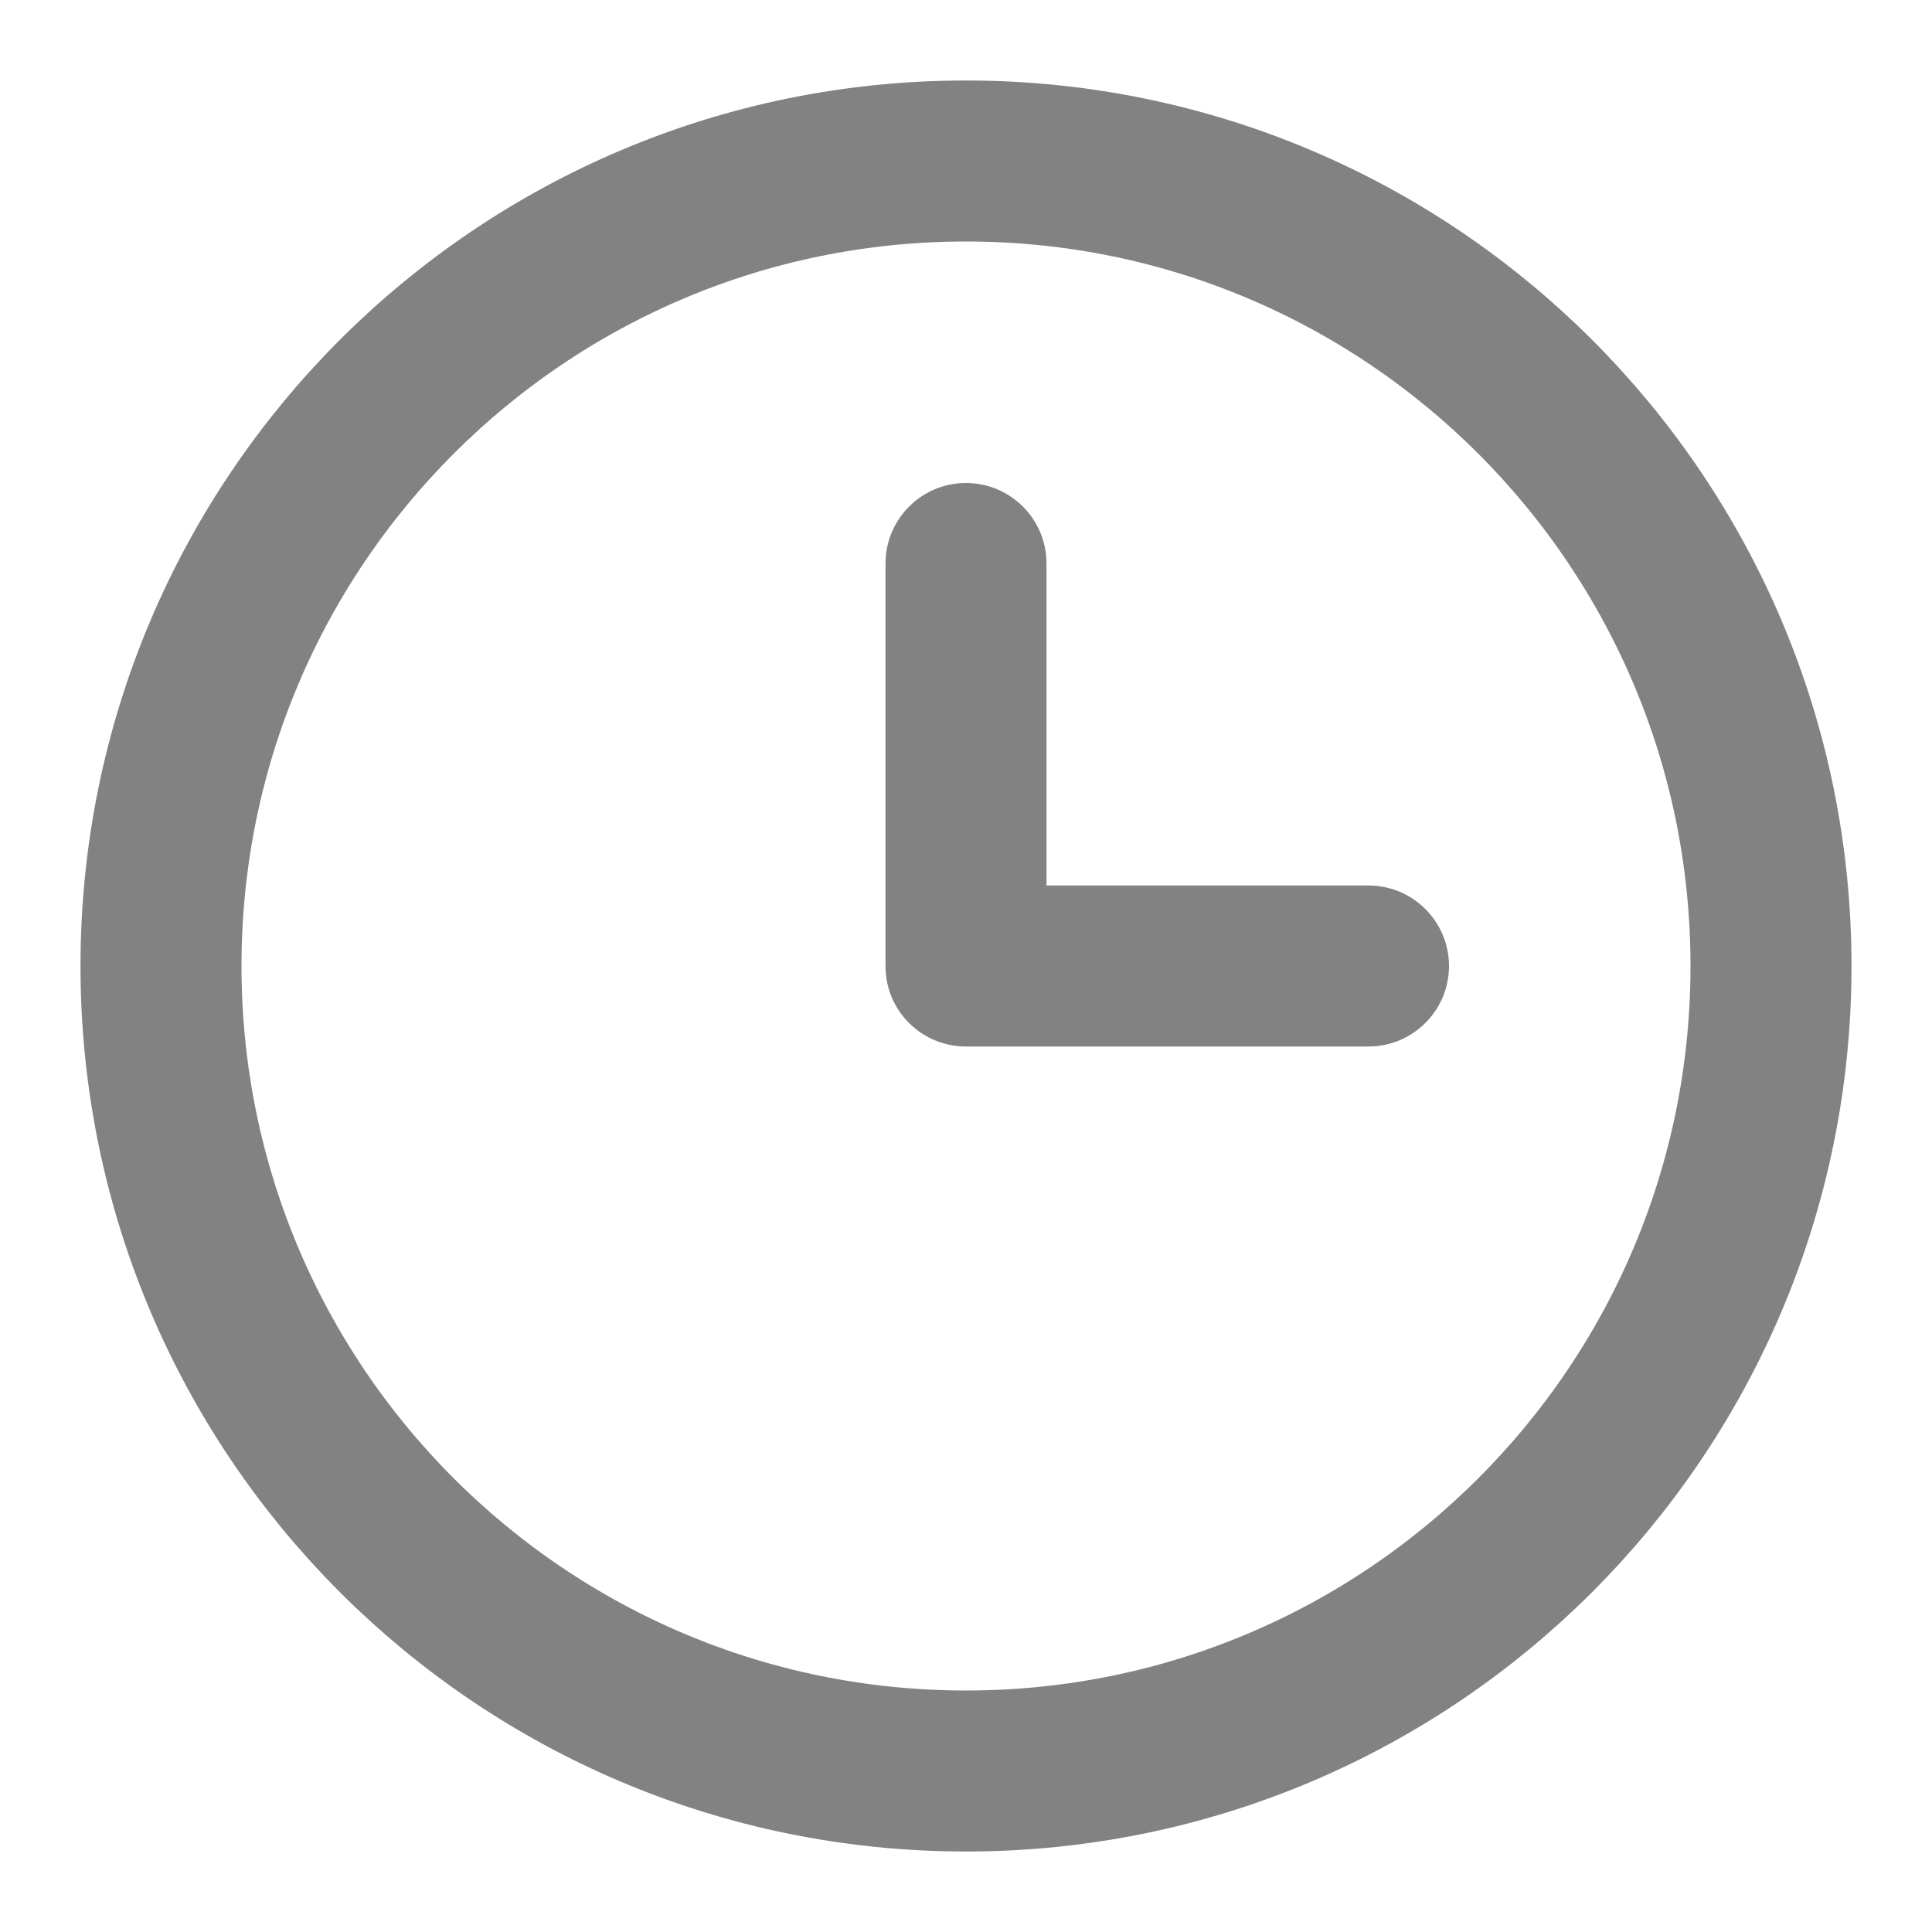
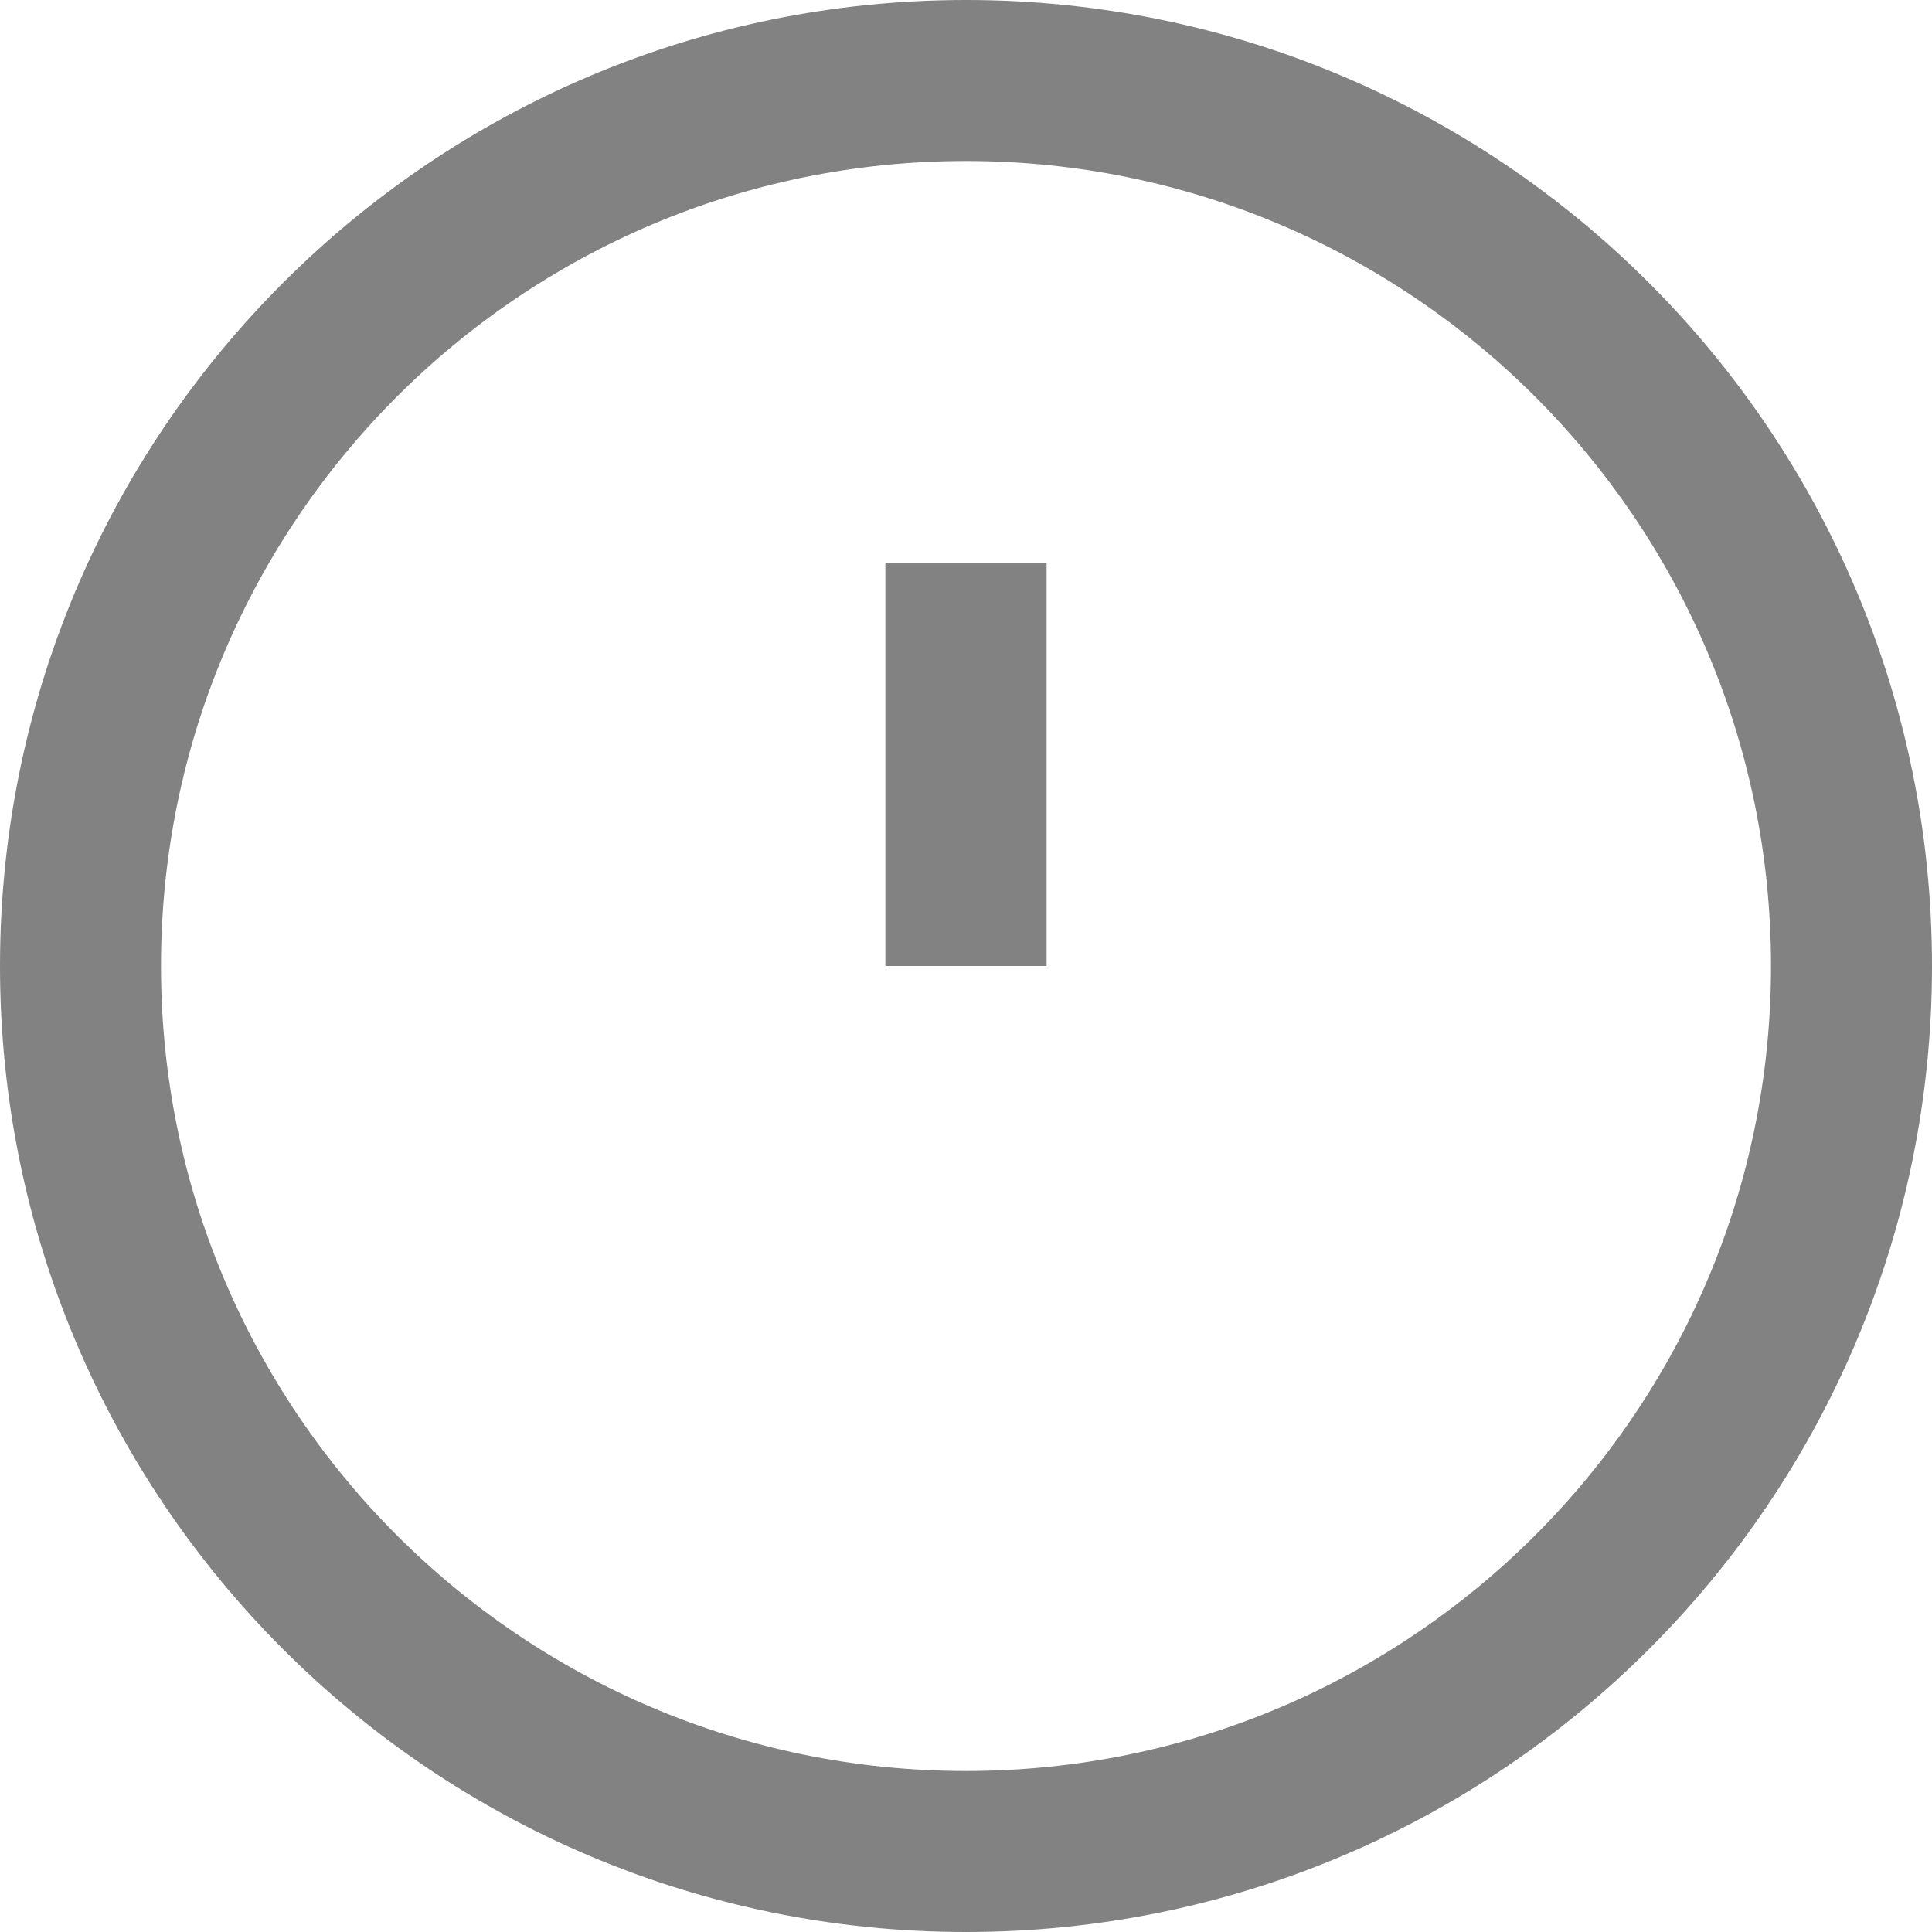
<svg xmlns="http://www.w3.org/2000/svg" width="12" height="12" viewBox="0 0 12 12" fill="none">
-   <circle cx="6" cy="6" r="5" stroke="#828282" />
-   <path d="M6 3C6.276 3 6.5 3.224 6.5 3.5V5.5H8.5C8.776 5.5 9 5.724 9 6C9 6.276 8.776 6.5 8.5 6.5H6C5.758 6.5 5.556 6.329 5.51 6.101C5.503 6.068 5.5 6.034 5.5 6V3.5C5.5 3.224 5.724 3 6 3Z" fill="#828282" />
+   <circle cx="6" cy="6" r="5.5" stroke="#828282" stroke-width="1" />
+   <line x1="6" y1="6" x2="6" y2="3.5" stroke="#828282" stroke-width="1">
+     <animateTransform attributeName="transform" type="rotate" from="0 6 6" to="30 6 6" dur="2s" repeatCount="indefinite" />
+   </line>
+   <line x1="6" y1="6" x2="6" y2="3.5" stroke="#828282" stroke-width="1">
+     <animateTransform attributeName="transform" type="rotate" from="0 6 6" to="360 6 6" dur="2s" repeatCount="indefinite" />
+   </line>
</svg>
